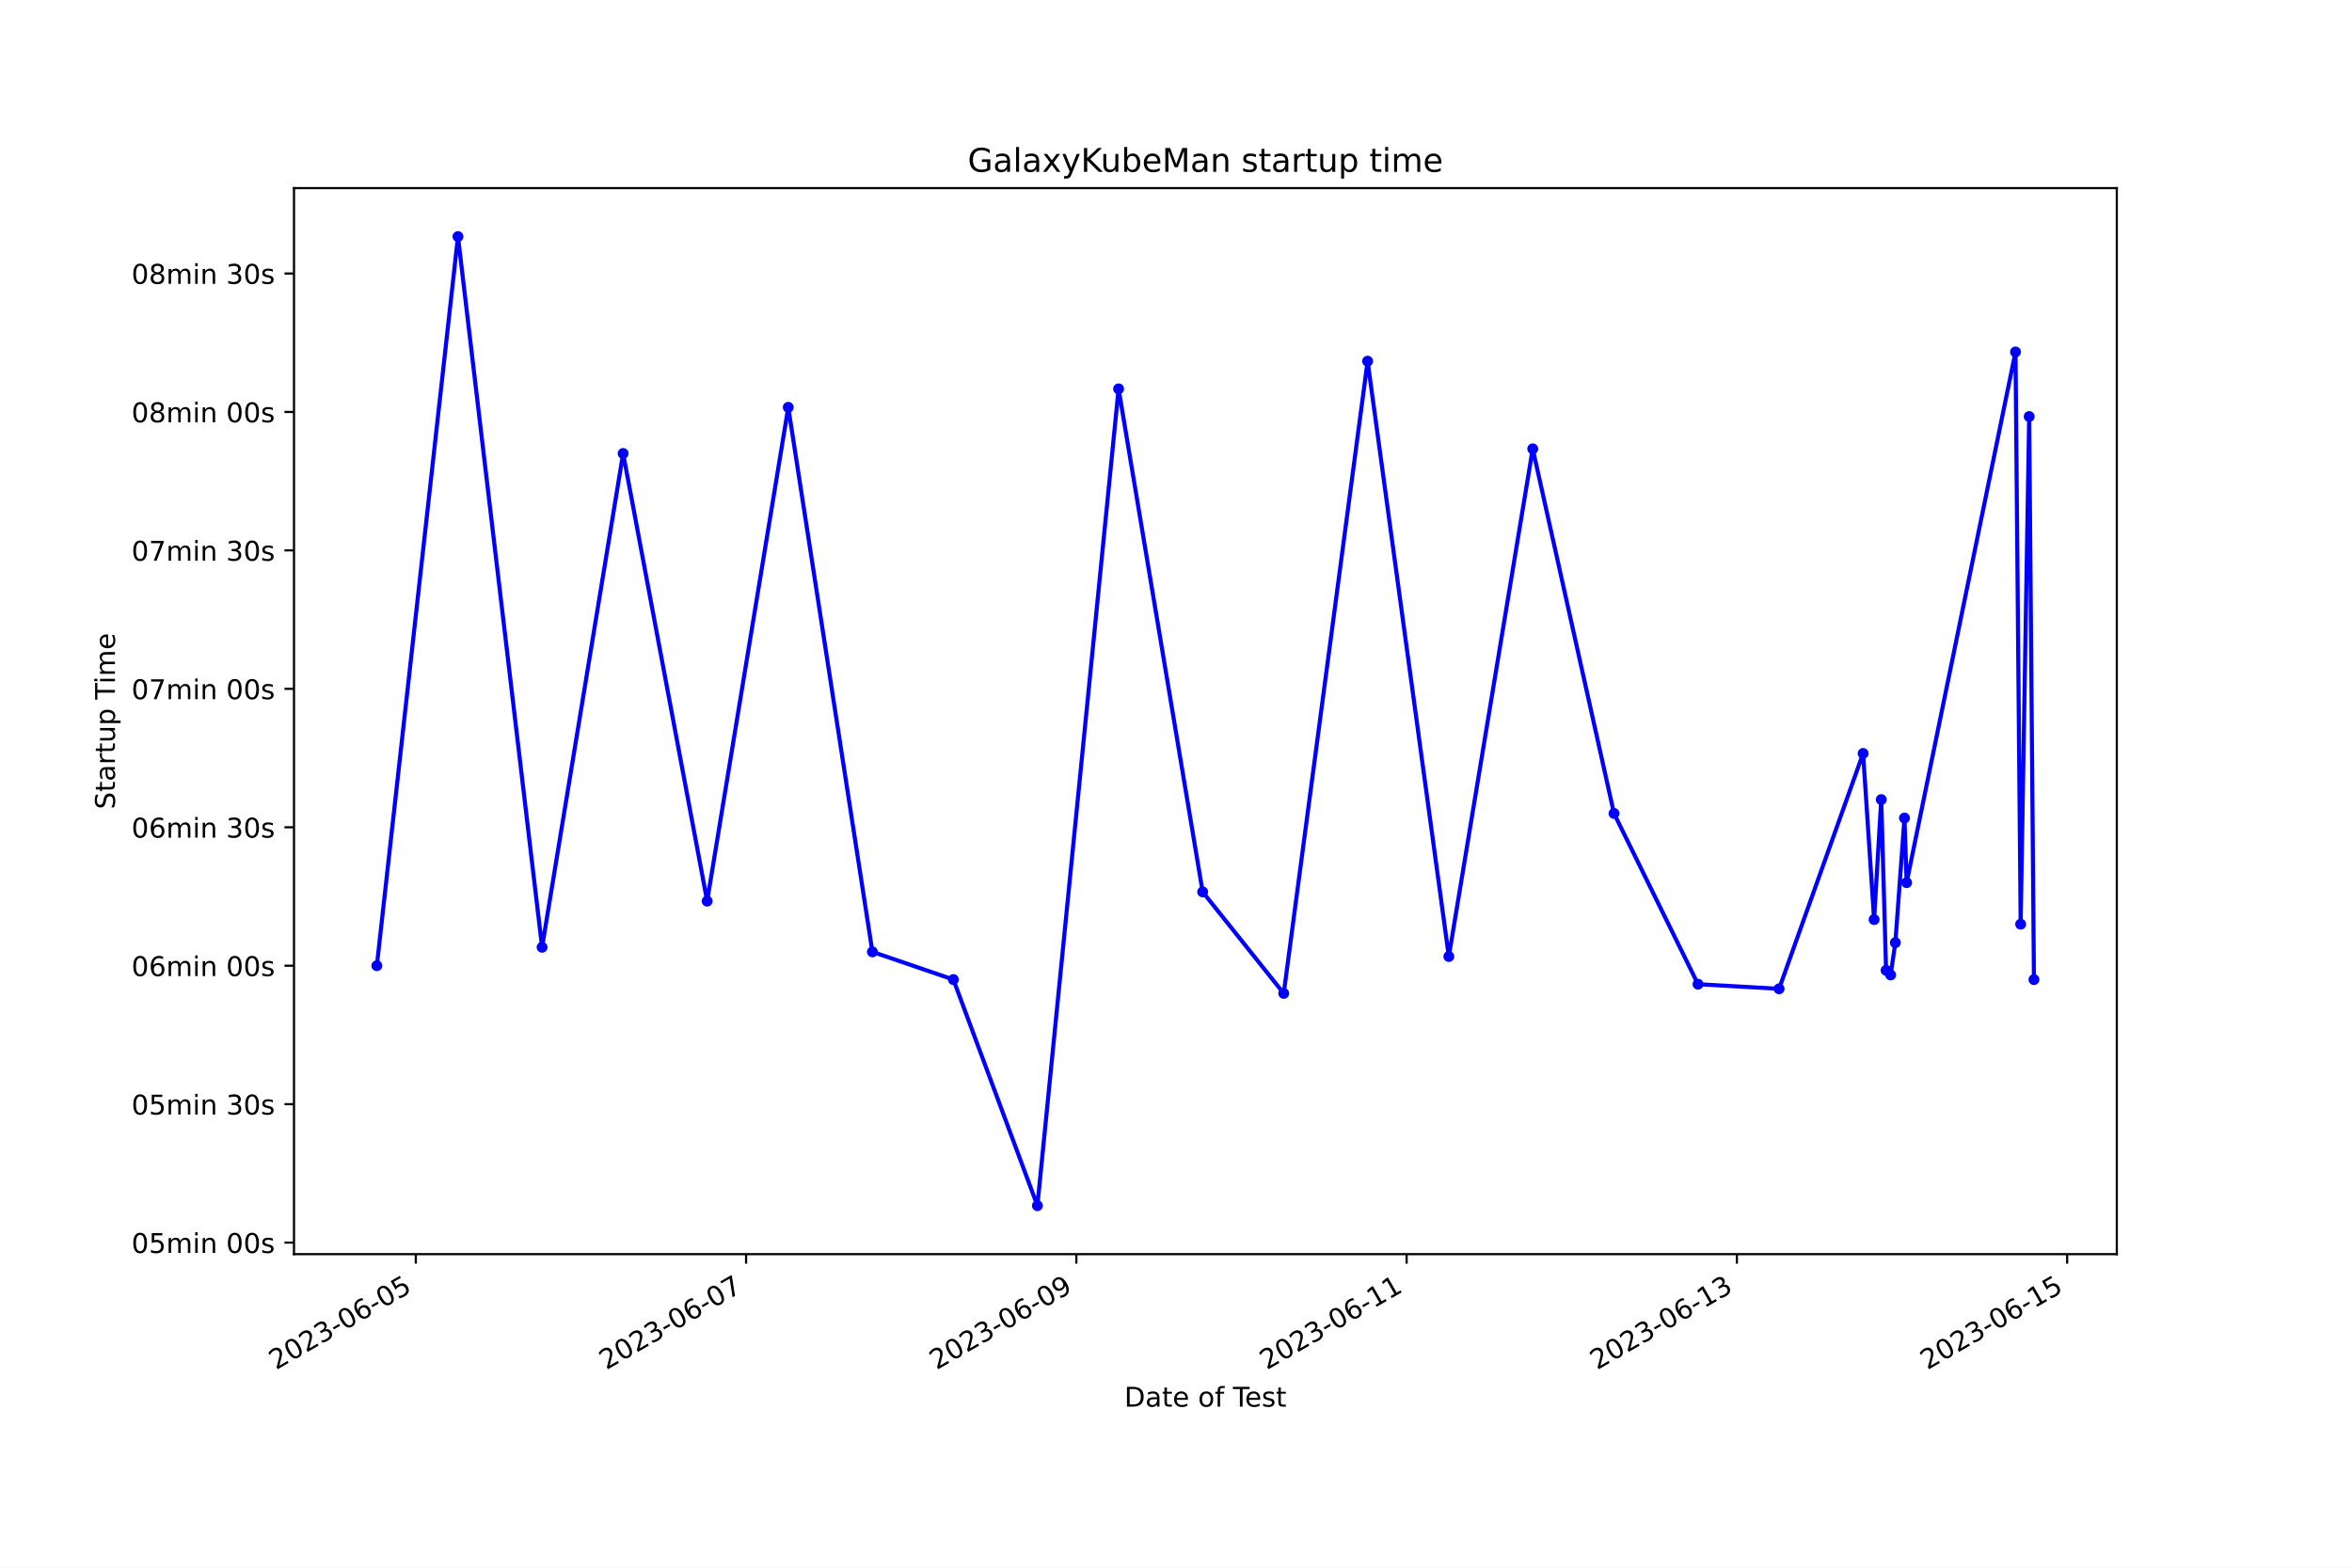
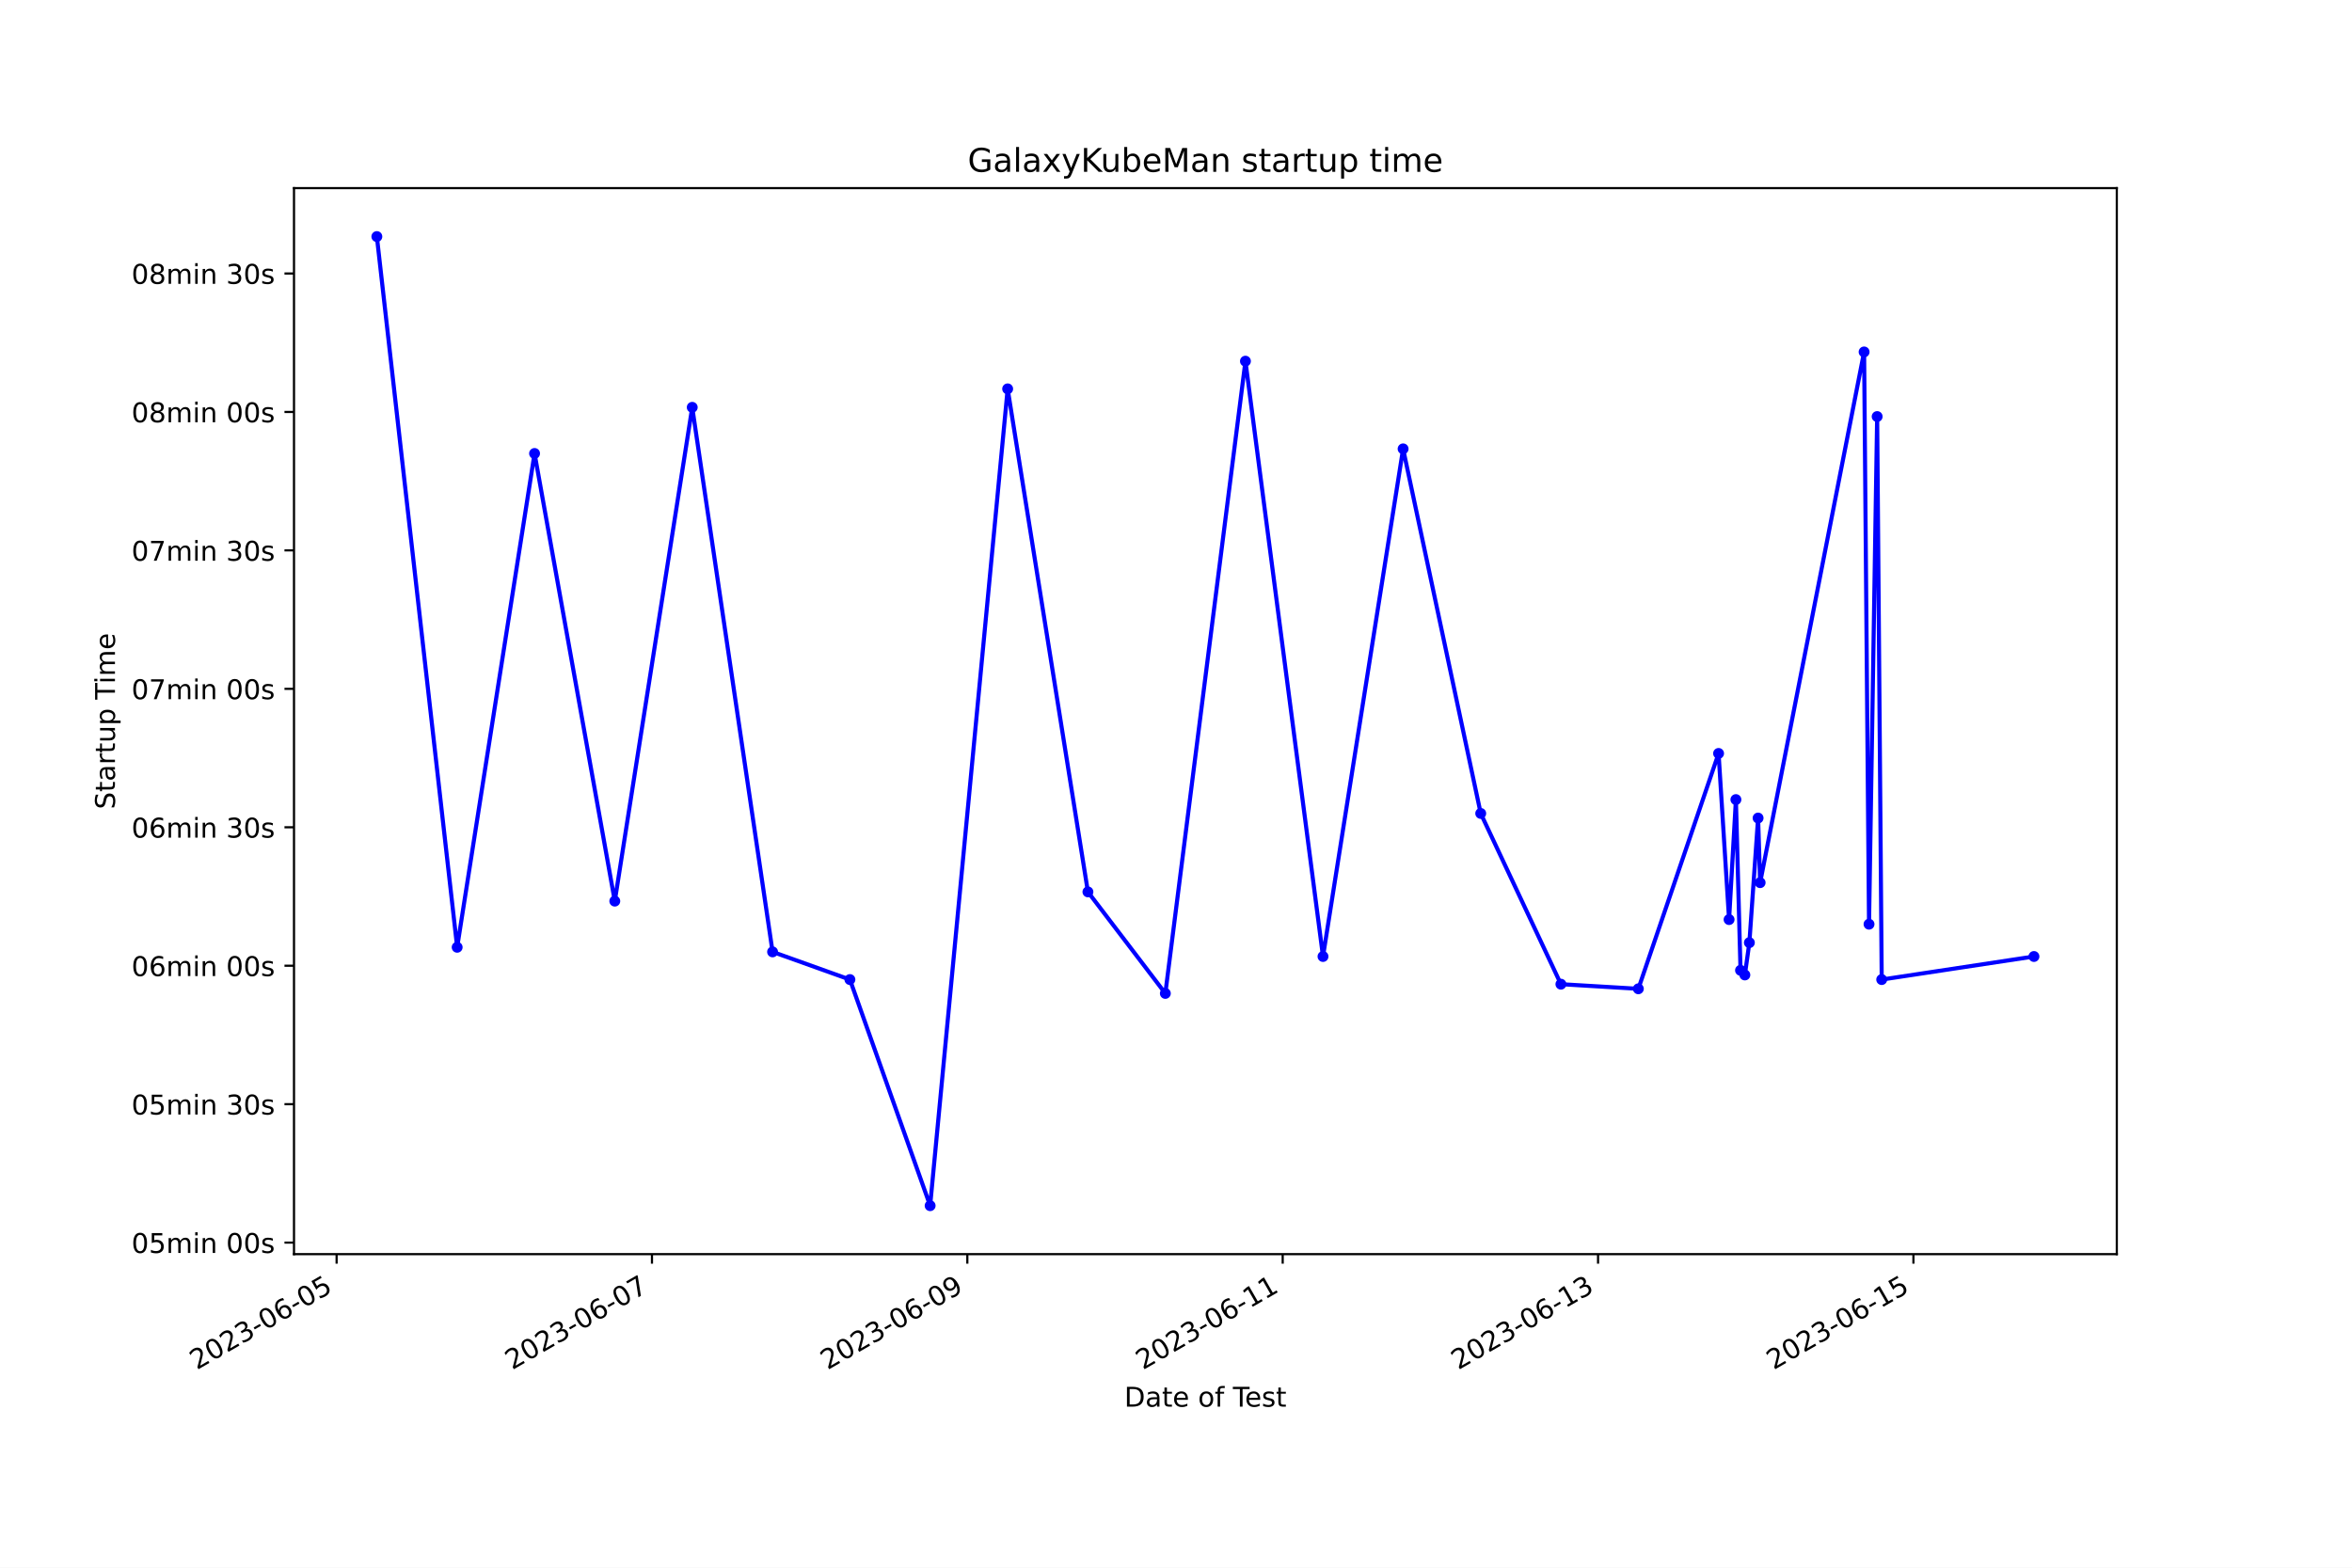
<svg xmlns="http://www.w3.org/2000/svg" xmlns:xlink="http://www.w3.org/1999/xlink" width="864pt" height="576pt" viewBox="0 0 864 576" version="1.1">
  <defs>
    <style type="text/css">*{stroke-linejoin: round; stroke-linecap: butt}</style>
  </defs>
  <g id="figure_1">
    <g id="patch_1">
      <path d="M 0 576  L 864 576  L 864 0  L 0 0  z " style="fill: #ffffff" />
    </g>
    <g id="axes_1">
      <g id="patch_2">
        <path d="M 108 460.8  L 777.6 460.8  L 777.6 69.12  L 108 69.12  z " style="fill: #ffffff" />
      </g>
      <g id="matplotlib.axis_1">
        <g id="xtick_1">
          <g id="line2d_1">
            <defs>
-               <path id="ma3d5b9ae42" d="M 0 0  L 0 3.5  " style="stroke: #000000; stroke-width: 0.8" />
+               <path id="m8b253971ec" d="M 0 0  L 0 3.5  " style="stroke: #000000; stroke-width: 0.8" />
            </defs>
            <g>
-               <use xlink:href="#ma3d5b9ae42" x="152.754" y="460.8" style="stroke: #000000; stroke-width: 0.8" />
+               <use xlink:href="#m8b253971ec" x="123.653" y="460.8" style="stroke: #000000; stroke-width: 0.8" />
            </g>
          </g>
          <g id="text_1">
-             <g transform="translate(101.3847 503.4383) rotate(-30) scale(0.1 -0.1)">
+             <g transform="translate(72.28369 503.4383) rotate(-30) scale(0.1 -0.1)">
              <defs>
                <path id="DejaVuSans-32" d="M 1228 531  L 3431 531  L 3431 0  L 469 0  L 469 531  Q 828 903 1448 1529  Q 2069 2156 2228 2338  Q 2531 2678 2651 2914  Q 2772 3150 2772 3378  Q 2772 3750 2511 3984  Q 2250 4219 1831 4219  Q 1534 4219 1204 4116  Q 875 4013 500 3803  L 500 4441  Q 881 4594 1212 4672  Q 1544 4750 1819 4750  Q 2544 4750 2975 4387  Q 3406 4025 3406 3419  Q 3406 3131 3298 2873  Q 3191 2616 2906 2266  Q 2828 2175 2409 1742  Q 1991 1309 1228 531  z " transform="scale(0.015625)" />
                <path id="DejaVuSans-30" d="M 2034 4250  Q 1547 4250 1301 3770  Q 1056 3291 1056 2328  Q 1056 1369 1301 889  Q 1547 409 2034 409  Q 2525 409 2770 889  Q 3016 1369 3016 2328  Q 3016 3291 2770 3770  Q 2525 4250 2034 4250  z M 2034 4750  Q 2819 4750 3233 4129  Q 3647 3509 3647 2328  Q 3647 1150 3233 529  Q 2819 -91 2034 -91  Q 1250 -91 836 529  Q 422 1150 422 2328  Q 422 3509 836 4129  Q 1250 4750 2034 4750  z " transform="scale(0.015625)" />
                <path id="DejaVuSans-33" d="M 2597 2516  Q 3050 2419 3304 2112  Q 3559 1806 3559 1356  Q 3559 666 3084 287  Q 2609 -91 1734 -91  Q 1441 -91 1130 -33  Q 819 25 488 141  L 488 750  Q 750 597 1062 519  Q 1375 441 1716 441  Q 2309 441 2620 675  Q 2931 909 2931 1356  Q 2931 1769 2642 2001  Q 2353 2234 1838 2234  L 1294 2234  L 1294 2753  L 1863 2753  Q 2328 2753 2575 2939  Q 2822 3125 2822 3475  Q 2822 3834 2567 4026  Q 2313 4219 1838 4219  Q 1578 4219 1281 4162  Q 984 4106 628 3988  L 628 4550  Q 988 4650 1302 4700  Q 1616 4750 1894 4750  Q 2613 4750 3031 4423  Q 3450 4097 3450 3541  Q 3450 3153 3228 2886  Q 3006 2619 2597 2516  z " transform="scale(0.015625)" />
                <path id="DejaVuSans-2d" d="M 313 2009  L 1997 2009  L 1997 1497  L 313 1497  L 313 2009  z " transform="scale(0.015625)" />
                <path id="DejaVuSans-36" d="M 2113 2584  Q 1688 2584 1439 2293  Q 1191 2003 1191 1497  Q 1191 994 1439 701  Q 1688 409 2113 409  Q 2538 409 2786 701  Q 3034 994 3034 1497  Q 3034 2003 2786 2293  Q 2538 2584 2113 2584  z M 3366 4563  L 3366 3988  Q 3128 4100 2886 4159  Q 2644 4219 2406 4219  Q 1781 4219 1451 3797  Q 1122 3375 1075 2522  Q 1259 2794 1537 2939  Q 1816 3084 2150 3084  Q 2853 3084 3261 2657  Q 3669 2231 3669 1497  Q 3669 778 3244 343  Q 2819 -91 2113 -91  Q 1303 -91 875 529  Q 447 1150 447 2328  Q 447 3434 972 4092  Q 1497 4750 2381 4750  Q 2619 4750 2861 4703  Q 3103 4656 3366 4563  z " transform="scale(0.015625)" />
                <path id="DejaVuSans-35" d="M 691 4666  L 3169 4666  L 3169 4134  L 1269 4134  L 1269 2991  Q 1406 3038 1543 3061  Q 1681 3084 1819 3084  Q 2600 3084 3056 2656  Q 3513 2228 3513 1497  Q 3513 744 3044 326  Q 2575 -91 1722 -91  Q 1428 -91 1123 -41  Q 819 9 494 109  L 494 744  Q 775 591 1075 516  Q 1375 441 1709 441  Q 2250 441 2565 725  Q 2881 1009 2881 1497  Q 2881 1984 2565 2268  Q 2250 2553 1709 2553  Q 1456 2553 1204 2497  Q 953 2441 691 2322  L 691 4666  z " transform="scale(0.015625)" />
              </defs>
              <use xlink:href="#DejaVuSans-32" />
              <use xlink:href="#DejaVuSans-30" x="63.623" />
              <use xlink:href="#DejaVuSans-32" x="127.246" />
              <use xlink:href="#DejaVuSans-33" x="190.869" />
              <use xlink:href="#DejaVuSans-2d" x="254.492" />
              <use xlink:href="#DejaVuSans-30" x="290.576" />
              <use xlink:href="#DejaVuSans-36" x="354.199" />
              <use xlink:href="#DejaVuSans-2d" x="417.822" />
              <use xlink:href="#DejaVuSans-30" x="453.906" />
              <use xlink:href="#DejaVuSans-35" x="517.529" />
            </g>
          </g>
        </g>
        <g id="xtick_2">
          <g id="line2d_2">
            <g>
-               <use xlink:href="#ma3d5b9ae42" x="274.076" y="460.8" style="stroke: #000000; stroke-width: 0.8" />
+               <use xlink:href="#m8b253971ec" x="239.5" y="460.8" style="stroke: #000000; stroke-width: 0.8" />
            </g>
          </g>
          <g id="text_2">
-             <g transform="translate(222.7061 503.4383) rotate(-30) scale(0.1 -0.1)">
+             <g transform="translate(188.1306 503.4383) rotate(-30) scale(0.1 -0.1)">
              <defs>
                <path id="DejaVuSans-37" d="M 525 4666  L 3525 4666  L 3525 4397  L 1831 0  L 1172 0  L 2766 4134  L 525 4134  L 525 4666  z " transform="scale(0.015625)" />
              </defs>
              <use xlink:href="#DejaVuSans-32" />
              <use xlink:href="#DejaVuSans-30" x="63.623" />
              <use xlink:href="#DejaVuSans-32" x="127.246" />
              <use xlink:href="#DejaVuSans-33" x="190.869" />
              <use xlink:href="#DejaVuSans-2d" x="254.492" />
              <use xlink:href="#DejaVuSans-30" x="290.576" />
              <use xlink:href="#DejaVuSans-36" x="354.199" />
              <use xlink:href="#DejaVuSans-2d" x="417.822" />
              <use xlink:href="#DejaVuSans-30" x="453.906" />
              <use xlink:href="#DejaVuSans-37" x="517.529" />
            </g>
          </g>
        </g>
        <g id="xtick_3">
          <g id="line2d_3">
            <g>
-               <use xlink:href="#ma3d5b9ae42" x="395.397" y="460.8" style="stroke: #000000; stroke-width: 0.8" />
+               <use xlink:href="#m8b253971ec" x="355.347" y="460.8" style="stroke: #000000; stroke-width: 0.8" />
            </g>
          </g>
          <g id="text_3">
-             <g transform="translate(344.0274 503.4383) rotate(-30) scale(0.1 -0.1)">
+             <g transform="translate(303.9775 503.4383) rotate(-30) scale(0.1 -0.1)">
              <defs>
                <path id="DejaVuSans-39" d="M 703 97  L 703 672  Q 941 559 1184 500  Q 1428 441 1663 441  Q 2288 441 2617 861  Q 2947 1281 2994 2138  Q 2813 1869 2534 1725  Q 2256 1581 1919 1581  Q 1219 1581 811 2004  Q 403 2428 403 3163  Q 403 3881 828 4315  Q 1253 4750 1959 4750  Q 2769 4750 3195 4129  Q 3622 3509 3622 2328  Q 3622 1225 3098 567  Q 2575 -91 1691 -91  Q 1453 -91 1209 -44  Q 966 3 703 97  z M 1959 2075  Q 2384 2075 2632 2365  Q 2881 2656 2881 3163  Q 2881 3666 2632 3958  Q 2384 4250 1959 4250  Q 1534 4250 1286 3958  Q 1038 3666 1038 3163  Q 1038 2656 1286 2365  Q 1534 2075 1959 2075  z " transform="scale(0.015625)" />
              </defs>
              <use xlink:href="#DejaVuSans-32" />
              <use xlink:href="#DejaVuSans-30" x="63.623" />
              <use xlink:href="#DejaVuSans-32" x="127.246" />
              <use xlink:href="#DejaVuSans-33" x="190.869" />
              <use xlink:href="#DejaVuSans-2d" x="254.492" />
              <use xlink:href="#DejaVuSans-30" x="290.576" />
              <use xlink:href="#DejaVuSans-36" x="354.199" />
              <use xlink:href="#DejaVuSans-2d" x="417.822" />
              <use xlink:href="#DejaVuSans-30" x="453.906" />
              <use xlink:href="#DejaVuSans-39" x="517.529" />
            </g>
          </g>
        </g>
        <g id="xtick_4">
          <g id="line2d_4">
            <g>
-               <use xlink:href="#ma3d5b9ae42" x="516.718" y="460.8" style="stroke: #000000; stroke-width: 0.8" />
+               <use xlink:href="#m8b253971ec" x="471.194" y="460.8" style="stroke: #000000; stroke-width: 0.8" />
            </g>
          </g>
          <g id="text_4">
-             <g transform="translate(465.3488 503.4383) rotate(-30) scale(0.1 -0.1)">
+             <g transform="translate(419.8244 503.4383) rotate(-30) scale(0.1 -0.1)">
              <defs>
                <path id="DejaVuSans-31" d="M 794 531  L 1825 531  L 1825 4091  L 703 3866  L 703 4441  L 1819 4666  L 2450 4666  L 2450 531  L 3481 531  L 3481 0  L 794 0  L 794 531  z " transform="scale(0.015625)" />
              </defs>
              <use xlink:href="#DejaVuSans-32" />
              <use xlink:href="#DejaVuSans-30" x="63.623" />
              <use xlink:href="#DejaVuSans-32" x="127.246" />
              <use xlink:href="#DejaVuSans-33" x="190.869" />
              <use xlink:href="#DejaVuSans-2d" x="254.492" />
              <use xlink:href="#DejaVuSans-30" x="290.576" />
              <use xlink:href="#DejaVuSans-36" x="354.199" />
              <use xlink:href="#DejaVuSans-2d" x="417.822" />
              <use xlink:href="#DejaVuSans-31" x="453.906" />
              <use xlink:href="#DejaVuSans-31" x="517.529" />
            </g>
          </g>
        </g>
        <g id="xtick_5">
          <g id="line2d_5">
            <g>
-               <use xlink:href="#ma3d5b9ae42" x="638.04" y="460.8" style="stroke: #000000; stroke-width: 0.8" />
+               <use xlink:href="#m8b253971ec" x="587.041" y="460.8" style="stroke: #000000; stroke-width: 0.8" />
            </g>
          </g>
          <g id="text_5">
-             <g transform="translate(586.6702 503.4383) rotate(-30) scale(0.1 -0.1)">
+             <g transform="translate(535.6714 503.4383) rotate(-30) scale(0.1 -0.1)">
              <use xlink:href="#DejaVuSans-32" />
              <use xlink:href="#DejaVuSans-30" x="63.623" />
              <use xlink:href="#DejaVuSans-32" x="127.246" />
              <use xlink:href="#DejaVuSans-33" x="190.869" />
              <use xlink:href="#DejaVuSans-2d" x="254.492" />
              <use xlink:href="#DejaVuSans-30" x="290.576" />
              <use xlink:href="#DejaVuSans-36" x="354.199" />
              <use xlink:href="#DejaVuSans-2d" x="417.822" />
              <use xlink:href="#DejaVuSans-31" x="453.906" />
              <use xlink:href="#DejaVuSans-33" x="517.529" />
            </g>
          </g>
        </g>
        <g id="xtick_6">
          <g id="line2d_6">
            <g>
-               <use xlink:href="#ma3d5b9ae42" x="759.361" y="460.8" style="stroke: #000000; stroke-width: 0.8" />
+               <use xlink:href="#m8b253971ec" x="702.888" y="460.8" style="stroke: #000000; stroke-width: 0.8" />
            </g>
          </g>
          <g id="text_6">
-             <g transform="translate(707.9916 503.4383) rotate(-30) scale(0.1 -0.1)">
+             <g transform="translate(651.5183 503.4383) rotate(-30) scale(0.1 -0.1)">
              <use xlink:href="#DejaVuSans-32" />
              <use xlink:href="#DejaVuSans-30" x="63.623" />
              <use xlink:href="#DejaVuSans-32" x="127.246" />
              <use xlink:href="#DejaVuSans-33" x="190.869" />
              <use xlink:href="#DejaVuSans-2d" x="254.492" />
              <use xlink:href="#DejaVuSans-30" x="290.576" />
              <use xlink:href="#DejaVuSans-36" x="354.199" />
              <use xlink:href="#DejaVuSans-2d" x="417.822" />
              <use xlink:href="#DejaVuSans-31" x="453.906" />
              <use xlink:href="#DejaVuSans-35" x="517.529" />
            </g>
          </g>
        </g>
        <g id="text_7">
          <g transform="translate(413.0063 516.8378) scale(0.1 -0.1)">
            <defs>
              <path id="DejaVuSans-44" d="M 1259 4147  L 1259 519  L 2022 519  Q 2988 519 3436 956  Q 3884 1394 3884 2338  Q 3884 3275 3436 3711  Q 2988 4147 2022 4147  L 1259 4147  z M 628 4666  L 1925 4666  Q 3281 4666 3915 4102  Q 4550 3538 4550 2338  Q 4550 1131 3912 565  Q 3275 0 1925 0  L 628 0  L 628 4666  z " transform="scale(0.015625)" />
              <path id="DejaVuSans-61" d="M 2194 1759  Q 1497 1759 1228 1600  Q 959 1441 959 1056  Q 959 750 1161 570  Q 1363 391 1709 391  Q 2188 391 2477 730  Q 2766 1069 2766 1631  L 2766 1759  L 2194 1759  z M 3341 1997  L 3341 0  L 2766 0  L 2766 531  Q 2569 213 2275 61  Q 1981 -91 1556 -91  Q 1019 -91 701 211  Q 384 513 384 1019  Q 384 1609 779 1909  Q 1175 2209 1959 2209  L 2766 2209  L 2766 2266  Q 2766 2663 2505 2880  Q 2244 3097 1772 3097  Q 1472 3097 1187 3025  Q 903 2953 641 2809  L 641 3341  Q 956 3463 1253 3523  Q 1550 3584 1831 3584  Q 2591 3584 2966 3190  Q 3341 2797 3341 1997  z " transform="scale(0.015625)" />
              <path id="DejaVuSans-74" d="M 1172 4494  L 1172 3500  L 2356 3500  L 2356 3053  L 1172 3053  L 1172 1153  Q 1172 725 1289 603  Q 1406 481 1766 481  L 2356 481  L 2356 0  L 1766 0  Q 1100 0 847 248  Q 594 497 594 1153  L 594 3053  L 172 3053  L 172 3500  L 594 3500  L 594 4494  L 1172 4494  z " transform="scale(0.015625)" />
              <path id="DejaVuSans-65" d="M 3597 1894  L 3597 1613  L 953 1613  Q 991 1019 1311 708  Q 1631 397 2203 397  Q 2534 397 2845 478  Q 3156 559 3463 722  L 3463 178  Q 3153 47 2828 -22  Q 2503 -91 2169 -91  Q 1331 -91 842 396  Q 353 884 353 1716  Q 353 2575 817 3079  Q 1281 3584 2069 3584  Q 2775 3584 3186 3129  Q 3597 2675 3597 1894  z M 3022 2063  Q 3016 2534 2758 2815  Q 2500 3097 2075 3097  Q 1594 3097 1305 2825  Q 1016 2553 972 2059  L 3022 2063  z " transform="scale(0.015625)" />
              <path id="DejaVuSans-20" transform="scale(0.015625)" />
              <path id="DejaVuSans-6f" d="M 1959 3097  Q 1497 3097 1228 2736  Q 959 2375 959 1747  Q 959 1119 1226 758  Q 1494 397 1959 397  Q 2419 397 2687 759  Q 2956 1122 2956 1747  Q 2956 2369 2687 2733  Q 2419 3097 1959 3097  z M 1959 3584  Q 2709 3584 3137 3096  Q 3566 2609 3566 1747  Q 3566 888 3137 398  Q 2709 -91 1959 -91  Q 1206 -91 779 398  Q 353 888 353 1747  Q 353 2609 779 3096  Q 1206 3584 1959 3584  z " transform="scale(0.015625)" />
              <path id="DejaVuSans-66" d="M 2375 4863  L 2375 4384  L 1825 4384  Q 1516 4384 1395 4259  Q 1275 4134 1275 3809  L 1275 3500  L 2222 3500  L 2222 3053  L 1275 3053  L 1275 0  L 697 0  L 697 3053  L 147 3053  L 147 3500  L 697 3500  L 697 3744  Q 697 4328 969 4595  Q 1241 4863 1831 4863  L 2375 4863  z " transform="scale(0.015625)" />
              <path id="DejaVuSans-54" d="M -19 4666  L 3928 4666  L 3928 4134  L 2272 4134  L 2272 0  L 1638 0  L 1638 4134  L -19 4134  L -19 4666  z " transform="scale(0.015625)" />
              <path id="DejaVuSans-73" d="M 2834 3397  L 2834 2853  Q 2591 2978 2328 3040  Q 2066 3103 1784 3103  Q 1356 3103 1142 2972  Q 928 2841 928 2578  Q 928 2378 1081 2264  Q 1234 2150 1697 2047  L 1894 2003  Q 2506 1872 2764 1633  Q 3022 1394 3022 966  Q 3022 478 2636 193  Q 2250 -91 1575 -91  Q 1294 -91 989 -36  Q 684 19 347 128  L 347 722  Q 666 556 975 473  Q 1284 391 1588 391  Q 1994 391 2212 530  Q 2431 669 2431 922  Q 2431 1156 2273 1281  Q 2116 1406 1581 1522  L 1381 1569  Q 847 1681 609 1914  Q 372 2147 372 2553  Q 372 3047 722 3315  Q 1072 3584 1716 3584  Q 2034 3584 2315 3537  Q 2597 3491 2834 3397  z " transform="scale(0.015625)" />
            </defs>
            <use xlink:href="#DejaVuSans-44" />
            <use xlink:href="#DejaVuSans-61" x="77.002" />
            <use xlink:href="#DejaVuSans-74" x="138.281" />
            <use xlink:href="#DejaVuSans-65" x="177.49" />
            <use xlink:href="#DejaVuSans-20" x="239.014" />
            <use xlink:href="#DejaVuSans-6f" x="270.801" />
            <use xlink:href="#DejaVuSans-66" x="331.982" />
            <use xlink:href="#DejaVuSans-20" x="367.188" />
            <use xlink:href="#DejaVuSans-54" x="398.975" />
            <use xlink:href="#DejaVuSans-65" x="443.059" />
            <use xlink:href="#DejaVuSans-73" x="504.582" />
            <use xlink:href="#DejaVuSans-74" x="556.682" />
          </g>
        </g>
      </g>
      <g id="matplotlib.axis_2">
        <g id="ytick_1">
          <g id="line2d_7">
            <defs>
-               <path id="m5c3367ced2" d="M 0 0  L -3.5 0  " style="stroke: #000000; stroke-width: 0.8" />
+               <path id="me07679cde6" d="M 0 0  L -3.5 0  " style="stroke: #000000; stroke-width: 0.8" />
            </defs>
            <g>
-               <use xlink:href="#m5c3367ced2" x="108" y="456.561" style="stroke: #000000; stroke-width: 0.8" />
+               <use xlink:href="#me07679cde6" x="108" y="456.561" style="stroke: #000000; stroke-width: 0.8" />
            </g>
          </g>
          <g id="text_8">
            <g transform="translate(48.30625 460.3603) scale(0.1 -0.1)">
              <defs>
                <path id="DejaVuSans-6d" d="M 3328 2828  Q 3544 3216 3844 3400  Q 4144 3584 4550 3584  Q 5097 3584 5394 3201  Q 5691 2819 5691 2113  L 5691 0  L 5113 0  L 5113 2094  Q 5113 2597 4934 2840  Q 4756 3084 4391 3084  Q 3944 3084 3684 2787  Q 3425 2491 3425 1978  L 3425 0  L 2847 0  L 2847 2094  Q 2847 2600 2669 2842  Q 2491 3084 2119 3084  Q 1678 3084 1418 2786  Q 1159 2488 1159 1978  L 1159 0  L 581 0  L 581 3500  L 1159 3500  L 1159 2956  Q 1356 3278 1631 3431  Q 1906 3584 2284 3584  Q 2666 3584 2933 3390  Q 3200 3197 3328 2828  z " transform="scale(0.015625)" />
                <path id="DejaVuSans-69" d="M 603 3500  L 1178 3500  L 1178 0  L 603 0  L 603 3500  z M 603 4863  L 1178 4863  L 1178 4134  L 603 4134  L 603 4863  z " transform="scale(0.015625)" />
                <path id="DejaVuSans-6e" d="M 3513 2113  L 3513 0  L 2938 0  L 2938 2094  Q 2938 2591 2744 2837  Q 2550 3084 2163 3084  Q 1697 3084 1428 2787  Q 1159 2491 1159 1978  L 1159 0  L 581 0  L 581 3500  L 1159 3500  L 1159 2956  Q 1366 3272 1645 3428  Q 1925 3584 2291 3584  Q 2894 3584 3203 3211  Q 3513 2838 3513 2113  z " transform="scale(0.015625)" />
              </defs>
              <use xlink:href="#DejaVuSans-30" />
              <use xlink:href="#DejaVuSans-35" x="63.623" />
              <use xlink:href="#DejaVuSans-6d" x="127.246" />
              <use xlink:href="#DejaVuSans-69" x="224.658" />
              <use xlink:href="#DejaVuSans-6e" x="252.441" />
              <use xlink:href="#DejaVuSans-20" x="315.82" />
              <use xlink:href="#DejaVuSans-30" x="347.607" />
              <use xlink:href="#DejaVuSans-30" x="411.23" />
              <use xlink:href="#DejaVuSans-73" x="474.854" />
            </g>
          </g>
        </g>
        <g id="ytick_2">
          <g id="line2d_8">
            <g>
-               <use xlink:href="#m5c3367ced2" x="108" y="405.694" style="stroke: #000000; stroke-width: 0.8" />
+               <use xlink:href="#me07679cde6" x="108" y="405.694" style="stroke: #000000; stroke-width: 0.8" />
            </g>
          </g>
          <g id="text_9">
            <g transform="translate(48.30625 409.4927) scale(0.1 -0.1)">
              <use xlink:href="#DejaVuSans-30" />
              <use xlink:href="#DejaVuSans-35" x="63.623" />
              <use xlink:href="#DejaVuSans-6d" x="127.246" />
              <use xlink:href="#DejaVuSans-69" x="224.658" />
              <use xlink:href="#DejaVuSans-6e" x="252.441" />
              <use xlink:href="#DejaVuSans-20" x="315.82" />
              <use xlink:href="#DejaVuSans-33" x="347.607" />
              <use xlink:href="#DejaVuSans-30" x="411.23" />
              <use xlink:href="#DejaVuSans-73" x="474.854" />
            </g>
          </g>
        </g>
        <g id="ytick_3">
          <g id="line2d_9">
            <g>
-               <use xlink:href="#m5c3367ced2" x="108" y="354.826" style="stroke: #000000; stroke-width: 0.8" />
+               <use xlink:href="#me07679cde6" x="108" y="354.826" style="stroke: #000000; stroke-width: 0.8" />
            </g>
          </g>
          <g id="text_10">
            <g transform="translate(48.30625 358.6252) scale(0.1 -0.1)">
              <use xlink:href="#DejaVuSans-30" />
              <use xlink:href="#DejaVuSans-36" x="63.623" />
              <use xlink:href="#DejaVuSans-6d" x="127.246" />
              <use xlink:href="#DejaVuSans-69" x="224.658" />
              <use xlink:href="#DejaVuSans-6e" x="252.441" />
              <use xlink:href="#DejaVuSans-20" x="315.82" />
              <use xlink:href="#DejaVuSans-30" x="347.607" />
              <use xlink:href="#DejaVuSans-30" x="411.23" />
              <use xlink:href="#DejaVuSans-73" x="474.854" />
            </g>
          </g>
        </g>
        <g id="ytick_4">
          <g id="line2d_10">
            <g>
-               <use xlink:href="#m5c3367ced2" x="108" y="303.958" style="stroke: #000000; stroke-width: 0.8" />
+               <use xlink:href="#me07679cde6" x="108" y="303.958" style="stroke: #000000; stroke-width: 0.8" />
            </g>
          </g>
          <g id="text_11">
            <g transform="translate(48.30625 307.7577) scale(0.1 -0.1)">
              <use xlink:href="#DejaVuSans-30" />
              <use xlink:href="#DejaVuSans-36" x="63.623" />
              <use xlink:href="#DejaVuSans-6d" x="127.246" />
              <use xlink:href="#DejaVuSans-69" x="224.658" />
              <use xlink:href="#DejaVuSans-6e" x="252.441" />
              <use xlink:href="#DejaVuSans-20" x="315.82" />
              <use xlink:href="#DejaVuSans-33" x="347.607" />
              <use xlink:href="#DejaVuSans-30" x="411.23" />
              <use xlink:href="#DejaVuSans-73" x="474.854" />
            </g>
          </g>
        </g>
        <g id="ytick_5">
          <g id="line2d_11">
            <g>
-               <use xlink:href="#m5c3367ced2" x="108" y="253.091" style="stroke: #000000; stroke-width: 0.8" />
+               <use xlink:href="#me07679cde6" x="108" y="253.091" style="stroke: #000000; stroke-width: 0.8" />
            </g>
          </g>
          <g id="text_12">
            <g transform="translate(48.30625 256.8901) scale(0.1 -0.1)">
              <use xlink:href="#DejaVuSans-30" />
              <use xlink:href="#DejaVuSans-37" x="63.623" />
              <use xlink:href="#DejaVuSans-6d" x="127.246" />
              <use xlink:href="#DejaVuSans-69" x="224.658" />
              <use xlink:href="#DejaVuSans-6e" x="252.441" />
              <use xlink:href="#DejaVuSans-20" x="315.82" />
              <use xlink:href="#DejaVuSans-30" x="347.607" />
              <use xlink:href="#DejaVuSans-30" x="411.23" />
              <use xlink:href="#DejaVuSans-73" x="474.854" />
            </g>
          </g>
        </g>
        <g id="ytick_6">
          <g id="line2d_12">
            <g>
-               <use xlink:href="#m5c3367ced2" x="108" y="202.223" style="stroke: #000000; stroke-width: 0.8" />
+               <use xlink:href="#me07679cde6" x="108" y="202.223" style="stroke: #000000; stroke-width: 0.8" />
            </g>
          </g>
          <g id="text_13">
            <g transform="translate(48.30625 206.0226) scale(0.1 -0.1)">
              <use xlink:href="#DejaVuSans-30" />
              <use xlink:href="#DejaVuSans-37" x="63.623" />
              <use xlink:href="#DejaVuSans-6d" x="127.246" />
              <use xlink:href="#DejaVuSans-69" x="224.658" />
              <use xlink:href="#DejaVuSans-6e" x="252.441" />
              <use xlink:href="#DejaVuSans-20" x="315.82" />
              <use xlink:href="#DejaVuSans-33" x="347.607" />
              <use xlink:href="#DejaVuSans-30" x="411.23" />
              <use xlink:href="#DejaVuSans-73" x="474.854" />
            </g>
          </g>
        </g>
        <g id="ytick_7">
          <g id="line2d_13">
            <g>
-               <use xlink:href="#m5c3367ced2" x="108" y="151.356" style="stroke: #000000; stroke-width: 0.8" />
+               <use xlink:href="#me07679cde6" x="108" y="151.356" style="stroke: #000000; stroke-width: 0.8" />
            </g>
          </g>
          <g id="text_14">
            <g transform="translate(48.30625 155.1551) scale(0.1 -0.1)">
              <defs>
                <path id="DejaVuSans-38" d="M 2034 2216  Q 1584 2216 1326 1975  Q 1069 1734 1069 1313  Q 1069 891 1326 650  Q 1584 409 2034 409  Q 2484 409 2743 651  Q 3003 894 3003 1313  Q 3003 1734 2745 1975  Q 2488 2216 2034 2216  z M 1403 2484  Q 997 2584 770 2862  Q 544 3141 544 3541  Q 544 4100 942 4425  Q 1341 4750 2034 4750  Q 2731 4750 3128 4425  Q 3525 4100 3525 3541  Q 3525 3141 3298 2862  Q 3072 2584 2669 2484  Q 3125 2378 3379 2068  Q 3634 1759 3634 1313  Q 3634 634 3220 271  Q 2806 -91 2034 -91  Q 1263 -91 848 271  Q 434 634 434 1313  Q 434 1759 690 2068  Q 947 2378 1403 2484  z M 1172 3481  Q 1172 3119 1398 2916  Q 1625 2713 2034 2713  Q 2441 2713 2670 2916  Q 2900 3119 2900 3481  Q 2900 3844 2670 4047  Q 2441 4250 2034 4250  Q 1625 4250 1398 4047  Q 1172 3844 1172 3481  z " transform="scale(0.015625)" />
              </defs>
              <use xlink:href="#DejaVuSans-30" />
              <use xlink:href="#DejaVuSans-38" x="63.623" />
              <use xlink:href="#DejaVuSans-6d" x="127.246" />
              <use xlink:href="#DejaVuSans-69" x="224.658" />
              <use xlink:href="#DejaVuSans-6e" x="252.441" />
              <use xlink:href="#DejaVuSans-20" x="315.82" />
              <use xlink:href="#DejaVuSans-30" x="347.607" />
              <use xlink:href="#DejaVuSans-30" x="411.23" />
              <use xlink:href="#DejaVuSans-73" x="474.854" />
            </g>
          </g>
        </g>
        <g id="ytick_8">
          <g id="line2d_14">
            <g>
-               <use xlink:href="#m5c3367ced2" x="108" y="100.488" style="stroke: #000000; stroke-width: 0.8" />
+               <use xlink:href="#me07679cde6" x="108" y="100.488" style="stroke: #000000; stroke-width: 0.8" />
            </g>
          </g>
          <g id="text_15">
            <g transform="translate(48.30625 104.2875) scale(0.1 -0.1)">
              <use xlink:href="#DejaVuSans-30" />
              <use xlink:href="#DejaVuSans-38" x="63.623" />
              <use xlink:href="#DejaVuSans-6d" x="127.246" />
              <use xlink:href="#DejaVuSans-69" x="224.658" />
              <use xlink:href="#DejaVuSans-6e" x="252.441" />
              <use xlink:href="#DejaVuSans-20" x="315.82" />
              <use xlink:href="#DejaVuSans-33" x="347.607" />
              <use xlink:href="#DejaVuSans-30" x="411.23" />
              <use xlink:href="#DejaVuSans-73" x="474.854" />
            </g>
          </g>
        </g>
        <g id="text_16">
          <g transform="translate(42.22656 297.3397) rotate(-90) scale(0.1 -0.1)">
            <defs>
              <path id="DejaVuSans-53" d="M 3425 4513  L 3425 3897  Q 3066 4069 2747 4153  Q 2428 4238 2131 4238  Q 1616 4238 1336 4038  Q 1056 3838 1056 3469  Q 1056 3159 1242 3001  Q 1428 2844 1947 2747  L 2328 2669  Q 3034 2534 3370 2195  Q 3706 1856 3706 1288  Q 3706 609 3251 259  Q 2797 -91 1919 -91  Q 1588 -91 1214 -16  Q 841 59 441 206  L 441 856  Q 825 641 1194 531  Q 1563 422 1919 422  Q 2459 422 2753 634  Q 3047 847 3047 1241  Q 3047 1584 2836 1778  Q 2625 1972 2144 2069  L 1759 2144  Q 1053 2284 737 2584  Q 422 2884 422 3419  Q 422 4038 858 4394  Q 1294 4750 2059 4750  Q 2388 4750 2728 4690  Q 3069 4631 3425 4513  z " transform="scale(0.015625)" />
              <path id="DejaVuSans-72" d="M 2631 2963  Q 2534 3019 2420 3045  Q 2306 3072 2169 3072  Q 1681 3072 1420 2755  Q 1159 2438 1159 1844  L 1159 0  L 581 0  L 581 3500  L 1159 3500  L 1159 2956  Q 1341 3275 1631 3429  Q 1922 3584 2338 3584  Q 2397 3584 2469 3576  Q 2541 3569 2628 3553  L 2631 2963  z " transform="scale(0.015625)" />
              <path id="DejaVuSans-75" d="M 544 1381  L 544 3500  L 1119 3500  L 1119 1403  Q 1119 906 1312 657  Q 1506 409 1894 409  Q 2359 409 2629 706  Q 2900 1003 2900 1516  L 2900 3500  L 3475 3500  L 3475 0  L 2900 0  L 2900 538  Q 2691 219 2414 64  Q 2138 -91 1772 -91  Q 1169 -91 856 284  Q 544 659 544 1381  z M 1991 3584  L 1991 3584  z " transform="scale(0.015625)" />
              <path id="DejaVuSans-70" d="M 1159 525  L 1159 -1331  L 581 -1331  L 581 3500  L 1159 3500  L 1159 2969  Q 1341 3281 1617 3432  Q 1894 3584 2278 3584  Q 2916 3584 3314 3078  Q 3713 2572 3713 1747  Q 3713 922 3314 415  Q 2916 -91 2278 -91  Q 1894 -91 1617 61  Q 1341 213 1159 525  z M 3116 1747  Q 3116 2381 2855 2742  Q 2594 3103 2138 3103  Q 1681 3103 1420 2742  Q 1159 2381 1159 1747  Q 1159 1113 1420 752  Q 1681 391 2138 391  Q 2594 391 2855 752  Q 3116 1113 3116 1747  z " transform="scale(0.015625)" />
            </defs>
            <use xlink:href="#DejaVuSans-53" />
            <use xlink:href="#DejaVuSans-74" x="63.477" />
            <use xlink:href="#DejaVuSans-61" x="102.686" />
            <use xlink:href="#DejaVuSans-72" x="163.965" />
            <use xlink:href="#DejaVuSans-74" x="205.078" />
            <use xlink:href="#DejaVuSans-75" x="244.287" />
            <use xlink:href="#DejaVuSans-70" x="307.666" />
            <use xlink:href="#DejaVuSans-20" x="371.143" />
            <use xlink:href="#DejaVuSans-54" x="402.93" />
            <use xlink:href="#DejaVuSans-69" x="460.889" />
            <use xlink:href="#DejaVuSans-6d" x="488.672" />
            <use xlink:href="#DejaVuSans-65" x="586.084" />
          </g>
        </g>
      </g>
      <g id="line2d_15">
-         <path d="M 747.164 359.913  L 745.412 153.051  L 742.283 339.566  L 740.39 129.313  L 700.39 324.305  L 699.607 300.567  L 696.254 346.348  L 694.516 358.217  L 692.848 356.522  L 691.072 293.785  L 688.446 337.87  L 684.406 276.829  L 653.543 363.304  L 623.753 361.608  L 592.902 298.872  L 563.04 164.921  L 532.225 351.435  L 502.387 132.704  L 471.574 364.999  L 441.79 327.697  L 410.911 142.878  L 381.088 442.996  L 350.222 359.913  L 320.476 349.739  L 289.566 149.66  L 259.772 331.088  L 228.904 166.616  L 199.133 348.044  L 168.236 86.924  L 138.436 354.826  " clip-path="url(#p0964024435)" style="fill: none; stroke: #0000ff; stroke-width: 1.5; stroke-linecap: square" />
+         <path d="M 747.164 351.435  L 691.241 359.913  L 689.568 153.051  L 686.58 339.566  L 684.773 129.313  L 646.578 324.305  L 645.83 300.567  L 642.628 346.348  L 640.969 358.217  L 639.376 356.522  L 637.68 293.785  L 635.173 337.87  L 631.315 276.829  L 601.844 363.304  L 573.399 361.608  L 543.939 298.872  L 515.426 164.921  L 486.001 351.435  L 457.509 132.704  L 428.087 364.999  L 399.646 327.697  L 370.161 142.878  L 341.683 442.996  L 312.211 359.913  L 283.807 349.739  L 254.292 149.66  L 225.842 331.088  L 196.367 166.616  L 167.939 348.044  L 138.436 86.924  " clip-path="url(#p316ddf454d)" style="fill: none; stroke: #0000ff; stroke-width: 1.5; stroke-linecap: square" />
        <defs>
-           <path id="md7f5de2e72" d="M 0 1.5  C 0.398 1.5 0.779 1.342 1.061 1.061  C 1.342 0.779 1.5 0.398 1.5 0  C 1.5 -0.398 1.342 -0.779 1.061 -1.061  C 0.779 -1.342 0.398 -1.5 0 -1.5  C -0.398 -1.5 -0.779 -1.342 -1.061 -1.061  C -1.342 -0.779 -1.5 -0.398 -1.5 0  C -1.5 0.398 -1.342 0.779 -1.061 1.061  C -0.779 1.342 -0.398 1.5 0 1.5  z " style="stroke: #0000ff" />
+           <path id="mf0ad10faf7" d="M 0 1.5  C 0.398 1.5 0.779 1.342 1.061 1.061  C 1.342 0.779 1.5 0.398 1.5 0  C 1.5 -0.398 1.342 -0.779 1.061 -1.061  C 0.779 -1.342 0.398 -1.5 0 -1.5  C -0.398 -1.5 -0.779 -1.342 -1.061 -1.061  C -1.342 -0.779 -1.5 -0.398 -1.5 0  C -1.5 0.398 -1.342 0.779 -1.061 1.061  C -0.779 1.342 -0.398 1.5 0 1.5  z " style="stroke: #0000ff" />
        </defs>
-         <g clip-path="url(#p0964024435)">
-           <use xlink:href="#md7f5de2e72" x="747.164" y="359.913" style="fill: #0000ff; stroke: #0000ff" />
-           <use xlink:href="#md7f5de2e72" x="745.412" y="153.051" style="fill: #0000ff; stroke: #0000ff" />
-           <use xlink:href="#md7f5de2e72" x="742.283" y="339.566" style="fill: #0000ff; stroke: #0000ff" />
-           <use xlink:href="#md7f5de2e72" x="740.39" y="129.313" style="fill: #0000ff; stroke: #0000ff" />
-           <use xlink:href="#md7f5de2e72" x="700.39" y="324.305" style="fill: #0000ff; stroke: #0000ff" />
-           <use xlink:href="#md7f5de2e72" x="699.607" y="300.567" style="fill: #0000ff; stroke: #0000ff" />
-           <use xlink:href="#md7f5de2e72" x="696.254" y="346.348" style="fill: #0000ff; stroke: #0000ff" />
-           <use xlink:href="#md7f5de2e72" x="694.516" y="358.217" style="fill: #0000ff; stroke: #0000ff" />
-           <use xlink:href="#md7f5de2e72" x="692.848" y="356.522" style="fill: #0000ff; stroke: #0000ff" />
-           <use xlink:href="#md7f5de2e72" x="691.072" y="293.785" style="fill: #0000ff; stroke: #0000ff" />
-           <use xlink:href="#md7f5de2e72" x="688.446" y="337.87" style="fill: #0000ff; stroke: #0000ff" />
-           <use xlink:href="#md7f5de2e72" x="684.406" y="276.829" style="fill: #0000ff; stroke: #0000ff" />
-           <use xlink:href="#md7f5de2e72" x="653.543" y="363.304" style="fill: #0000ff; stroke: #0000ff" />
-           <use xlink:href="#md7f5de2e72" x="623.753" y="361.608" style="fill: #0000ff; stroke: #0000ff" />
-           <use xlink:href="#md7f5de2e72" x="592.902" y="298.872" style="fill: #0000ff; stroke: #0000ff" />
-           <use xlink:href="#md7f5de2e72" x="563.04" y="164.921" style="fill: #0000ff; stroke: #0000ff" />
-           <use xlink:href="#md7f5de2e72" x="532.225" y="351.435" style="fill: #0000ff; stroke: #0000ff" />
-           <use xlink:href="#md7f5de2e72" x="502.387" y="132.704" style="fill: #0000ff; stroke: #0000ff" />
-           <use xlink:href="#md7f5de2e72" x="471.574" y="364.999" style="fill: #0000ff; stroke: #0000ff" />
-           <use xlink:href="#md7f5de2e72" x="441.79" y="327.697" style="fill: #0000ff; stroke: #0000ff" />
-           <use xlink:href="#md7f5de2e72" x="410.911" y="142.878" style="fill: #0000ff; stroke: #0000ff" />
-           <use xlink:href="#md7f5de2e72" x="381.088" y="442.996" style="fill: #0000ff; stroke: #0000ff" />
-           <use xlink:href="#md7f5de2e72" x="350.222" y="359.913" style="fill: #0000ff; stroke: #0000ff" />
-           <use xlink:href="#md7f5de2e72" x="320.476" y="349.739" style="fill: #0000ff; stroke: #0000ff" />
-           <use xlink:href="#md7f5de2e72" x="289.566" y="149.66" style="fill: #0000ff; stroke: #0000ff" />
-           <use xlink:href="#md7f5de2e72" x="259.772" y="331.088" style="fill: #0000ff; stroke: #0000ff" />
-           <use xlink:href="#md7f5de2e72" x="228.904" y="166.616" style="fill: #0000ff; stroke: #0000ff" />
-           <use xlink:href="#md7f5de2e72" x="199.133" y="348.044" style="fill: #0000ff; stroke: #0000ff" />
-           <use xlink:href="#md7f5de2e72" x="168.236" y="86.924" style="fill: #0000ff; stroke: #0000ff" />
-           <use xlink:href="#md7f5de2e72" x="138.436" y="354.826" style="fill: #0000ff; stroke: #0000ff" />
+         <g clip-path="url(#p316ddf454d)">
+           <use xlink:href="#mf0ad10faf7" x="747.164" y="351.435" style="fill: #0000ff; stroke: #0000ff" />
+           <use xlink:href="#mf0ad10faf7" x="691.241" y="359.913" style="fill: #0000ff; stroke: #0000ff" />
+           <use xlink:href="#mf0ad10faf7" x="689.568" y="153.051" style="fill: #0000ff; stroke: #0000ff" />
+           <use xlink:href="#mf0ad10faf7" x="686.58" y="339.566" style="fill: #0000ff; stroke: #0000ff" />
+           <use xlink:href="#mf0ad10faf7" x="684.773" y="129.313" style="fill: #0000ff; stroke: #0000ff" />
+           <use xlink:href="#mf0ad10faf7" x="646.578" y="324.305" style="fill: #0000ff; stroke: #0000ff" />
+           <use xlink:href="#mf0ad10faf7" x="645.83" y="300.567" style="fill: #0000ff; stroke: #0000ff" />
+           <use xlink:href="#mf0ad10faf7" x="642.628" y="346.348" style="fill: #0000ff; stroke: #0000ff" />
+           <use xlink:href="#mf0ad10faf7" x="640.969" y="358.217" style="fill: #0000ff; stroke: #0000ff" />
+           <use xlink:href="#mf0ad10faf7" x="639.376" y="356.522" style="fill: #0000ff; stroke: #0000ff" />
+           <use xlink:href="#mf0ad10faf7" x="637.68" y="293.785" style="fill: #0000ff; stroke: #0000ff" />
+           <use xlink:href="#mf0ad10faf7" x="635.173" y="337.87" style="fill: #0000ff; stroke: #0000ff" />
+           <use xlink:href="#mf0ad10faf7" x="631.315" y="276.829" style="fill: #0000ff; stroke: #0000ff" />
+           <use xlink:href="#mf0ad10faf7" x="601.844" y="363.304" style="fill: #0000ff; stroke: #0000ff" />
+           <use xlink:href="#mf0ad10faf7" x="573.399" y="361.608" style="fill: #0000ff; stroke: #0000ff" />
+           <use xlink:href="#mf0ad10faf7" x="543.939" y="298.872" style="fill: #0000ff; stroke: #0000ff" />
+           <use xlink:href="#mf0ad10faf7" x="515.426" y="164.921" style="fill: #0000ff; stroke: #0000ff" />
+           <use xlink:href="#mf0ad10faf7" x="486.001" y="351.435" style="fill: #0000ff; stroke: #0000ff" />
+           <use xlink:href="#mf0ad10faf7" x="457.509" y="132.704" style="fill: #0000ff; stroke: #0000ff" />
+           <use xlink:href="#mf0ad10faf7" x="428.087" y="364.999" style="fill: #0000ff; stroke: #0000ff" />
+           <use xlink:href="#mf0ad10faf7" x="399.646" y="327.697" style="fill: #0000ff; stroke: #0000ff" />
+           <use xlink:href="#mf0ad10faf7" x="370.161" y="142.878" style="fill: #0000ff; stroke: #0000ff" />
+           <use xlink:href="#mf0ad10faf7" x="341.683" y="442.996" style="fill: #0000ff; stroke: #0000ff" />
+           <use xlink:href="#mf0ad10faf7" x="312.211" y="359.913" style="fill: #0000ff; stroke: #0000ff" />
+           <use xlink:href="#mf0ad10faf7" x="283.807" y="349.739" style="fill: #0000ff; stroke: #0000ff" />
+           <use xlink:href="#mf0ad10faf7" x="254.292" y="149.66" style="fill: #0000ff; stroke: #0000ff" />
+           <use xlink:href="#mf0ad10faf7" x="225.842" y="331.088" style="fill: #0000ff; stroke: #0000ff" />
+           <use xlink:href="#mf0ad10faf7" x="196.367" y="166.616" style="fill: #0000ff; stroke: #0000ff" />
+           <use xlink:href="#mf0ad10faf7" x="167.939" y="348.044" style="fill: #0000ff; stroke: #0000ff" />
+           <use xlink:href="#mf0ad10faf7" x="138.436" y="86.924" style="fill: #0000ff; stroke: #0000ff" />
        </g>
      </g>
      <g id="patch_3">
        <path d="M 108 460.8  L 108 69.12  " style="fill: none; stroke: #000000; stroke-width: 0.8; stroke-linejoin: miter; stroke-linecap: square" />
      </g>
      <g id="patch_4">
        <path d="M 777.6 460.8  L 777.6 69.12  " style="fill: none; stroke: #000000; stroke-width: 0.8; stroke-linejoin: miter; stroke-linecap: square" />
      </g>
      <g id="patch_5">
        <path d="M 108 460.8  L 777.6 460.8  " style="fill: none; stroke: #000000; stroke-width: 0.8; stroke-linejoin: miter; stroke-linecap: square" />
      </g>
      <g id="patch_6">
        <path d="M 108 69.12  L 777.6 69.12  " style="fill: none; stroke: #000000; stroke-width: 0.8; stroke-linejoin: miter; stroke-linecap: square" />
      </g>
      <g id="text_17">
        <g transform="translate(355.4794 63.12) scale(0.12 -0.12)">
          <defs>
            <path id="DejaVuSans-47" d="M 3809 666  L 3809 1919  L 2778 1919  L 2778 2438  L 4434 2438  L 4434 434  Q 4069 175 3628 42  Q 3188 -91 2688 -91  Q 1594 -91 976 548  Q 359 1188 359 2328  Q 359 3472 976 4111  Q 1594 4750 2688 4750  Q 3144 4750 3555 4637  Q 3966 4525 4313 4306  L 4313 3634  Q 3963 3931 3569 4081  Q 3175 4231 2741 4231  Q 1884 4231 1454 3753  Q 1025 3275 1025 2328  Q 1025 1384 1454 906  Q 1884 428 2741 428  Q 3075 428 3337 486  Q 3600 544 3809 666  z " transform="scale(0.015625)" />
            <path id="DejaVuSans-6c" d="M 603 4863  L 1178 4863  L 1178 0  L 603 0  L 603 4863  z " transform="scale(0.015625)" />
            <path id="DejaVuSans-78" d="M 3513 3500  L 2247 1797  L 3578 0  L 2900 0  L 1881 1375  L 863 0  L 184 0  L 1544 1831  L 300 3500  L 978 3500  L 1906 2253  L 2834 3500  L 3513 3500  z " transform="scale(0.015625)" />
            <path id="DejaVuSans-79" d="M 2059 -325  Q 1816 -950 1584 -1140  Q 1353 -1331 966 -1331  L 506 -1331  L 506 -850  L 844 -850  Q 1081 -850 1212 -737  Q 1344 -625 1503 -206  L 1606 56  L 191 3500  L 800 3500  L 1894 763  L 2988 3500  L 3597 3500  L 2059 -325  z " transform="scale(0.015625)" />
            <path id="DejaVuSans-4b" d="M 628 4666  L 1259 4666  L 1259 2694  L 3353 4666  L 4166 4666  L 1850 2491  L 4331 0  L 3500 0  L 1259 2247  L 1259 0  L 628 0  L 628 4666  z " transform="scale(0.015625)" />
            <path id="DejaVuSans-62" d="M 3116 1747  Q 3116 2381 2855 2742  Q 2594 3103 2138 3103  Q 1681 3103 1420 2742  Q 1159 2381 1159 1747  Q 1159 1113 1420 752  Q 1681 391 2138 391  Q 2594 391 2855 752  Q 3116 1113 3116 1747  z M 1159 2969  Q 1341 3281 1617 3432  Q 1894 3584 2278 3584  Q 2916 3584 3314 3078  Q 3713 2572 3713 1747  Q 3713 922 3314 415  Q 2916 -91 2278 -91  Q 1894 -91 1617 61  Q 1341 213 1159 525  L 1159 0  L 581 0  L 581 4863  L 1159 4863  L 1159 2969  z " transform="scale(0.015625)" />
            <path id="DejaVuSans-4d" d="M 628 4666  L 1569 4666  L 2759 1491  L 3956 4666  L 4897 4666  L 4897 0  L 4281 0  L 4281 4097  L 3078 897  L 2444 897  L 1241 4097  L 1241 0  L 628 0  L 628 4666  z " transform="scale(0.015625)" />
          </defs>
          <use xlink:href="#DejaVuSans-47" />
          <use xlink:href="#DejaVuSans-61" x="77.49" />
          <use xlink:href="#DejaVuSans-6c" x="138.77" />
          <use xlink:href="#DejaVuSans-61" x="166.553" />
          <use xlink:href="#DejaVuSans-78" x="227.832" />
          <use xlink:href="#DejaVuSans-79" x="287.012" />
          <use xlink:href="#DejaVuSans-4b" x="346.191" />
          <use xlink:href="#DejaVuSans-75" x="406.768" />
          <use xlink:href="#DejaVuSans-62" x="470.146" />
          <use xlink:href="#DejaVuSans-65" x="533.623" />
          <use xlink:href="#DejaVuSans-4d" x="595.146" />
          <use xlink:href="#DejaVuSans-61" x="681.426" />
          <use xlink:href="#DejaVuSans-6e" x="742.705" />
          <use xlink:href="#DejaVuSans-20" x="806.084" />
          <use xlink:href="#DejaVuSans-73" x="837.871" />
          <use xlink:href="#DejaVuSans-74" x="889.971" />
          <use xlink:href="#DejaVuSans-61" x="929.18" />
          <use xlink:href="#DejaVuSans-72" x="990.459" />
          <use xlink:href="#DejaVuSans-74" x="1031.572" />
          <use xlink:href="#DejaVuSans-75" x="1070.781" />
          <use xlink:href="#DejaVuSans-70" x="1134.16" />
          <use xlink:href="#DejaVuSans-20" x="1197.637" />
          <use xlink:href="#DejaVuSans-74" x="1229.424" />
          <use xlink:href="#DejaVuSans-69" x="1268.633" />
          <use xlink:href="#DejaVuSans-6d" x="1296.416" />
          <use xlink:href="#DejaVuSans-65" x="1393.828" />
        </g>
      </g>
    </g>
  </g>
  <defs>
-     <clipPath id="p0964024435">
+     <clipPath id="p316ddf454d">
      <rect x="108" y="69.12" width="669.6" height="391.68" />
    </clipPath>
  </defs>
</svg>
